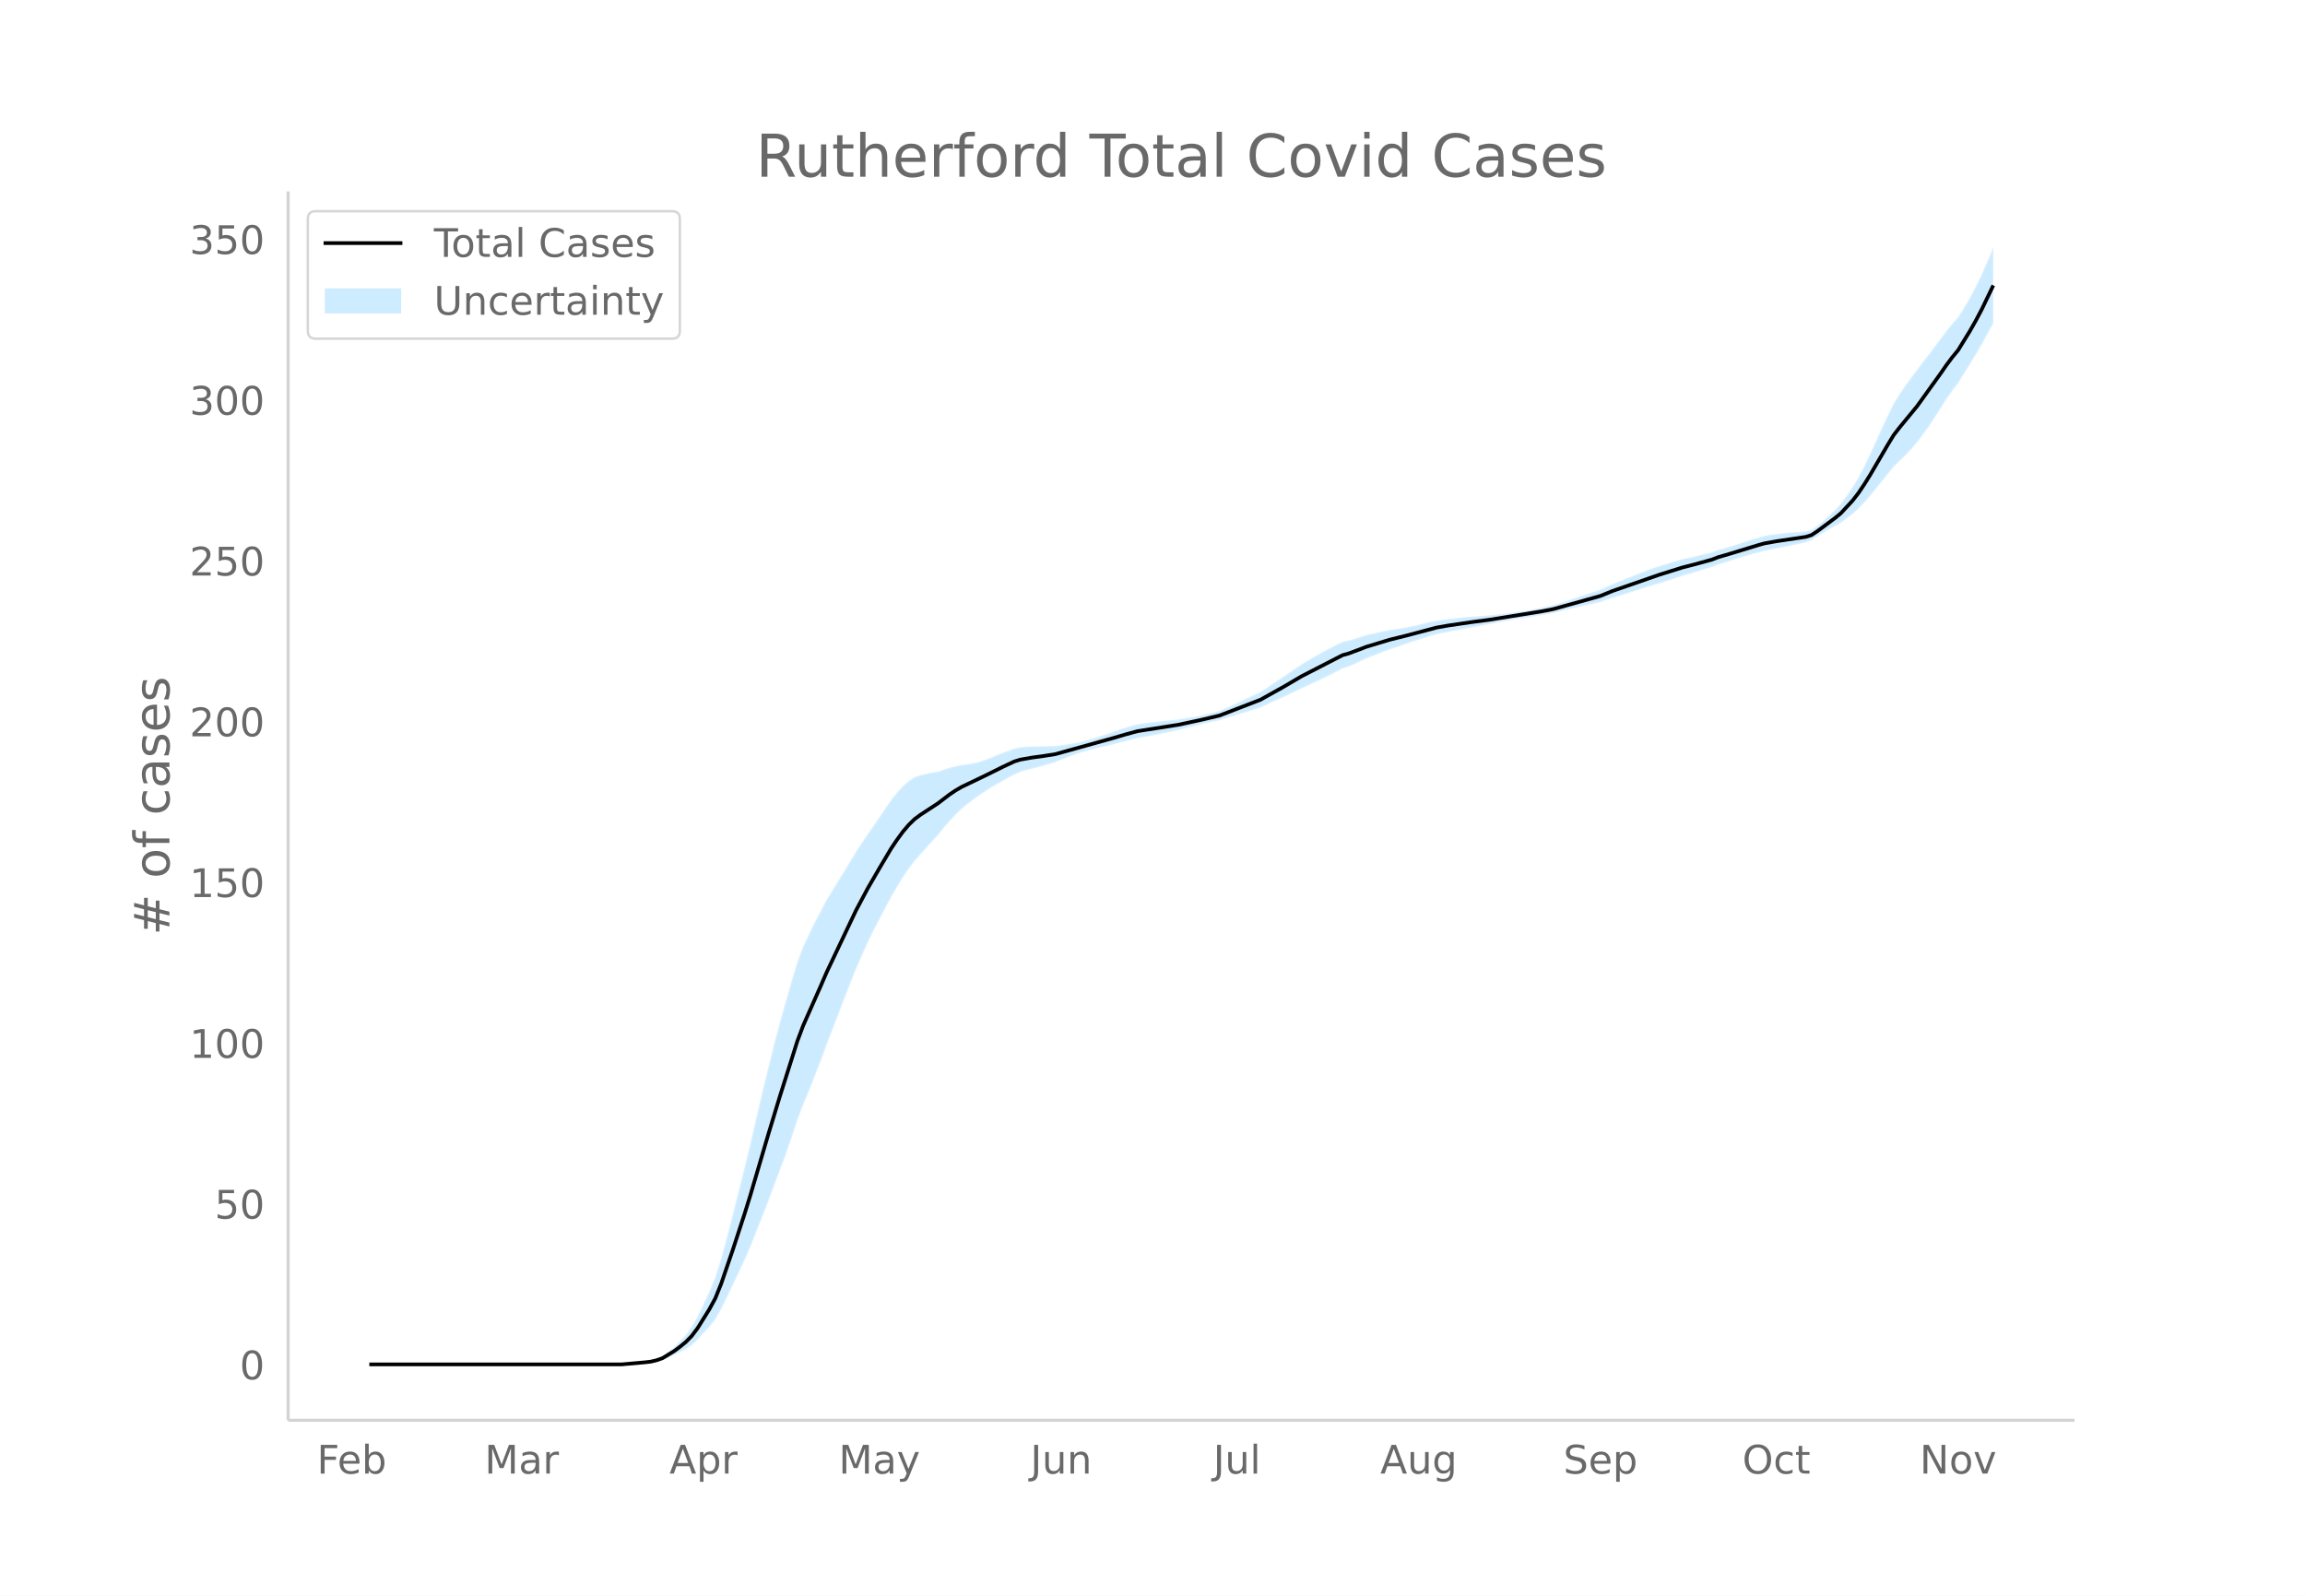
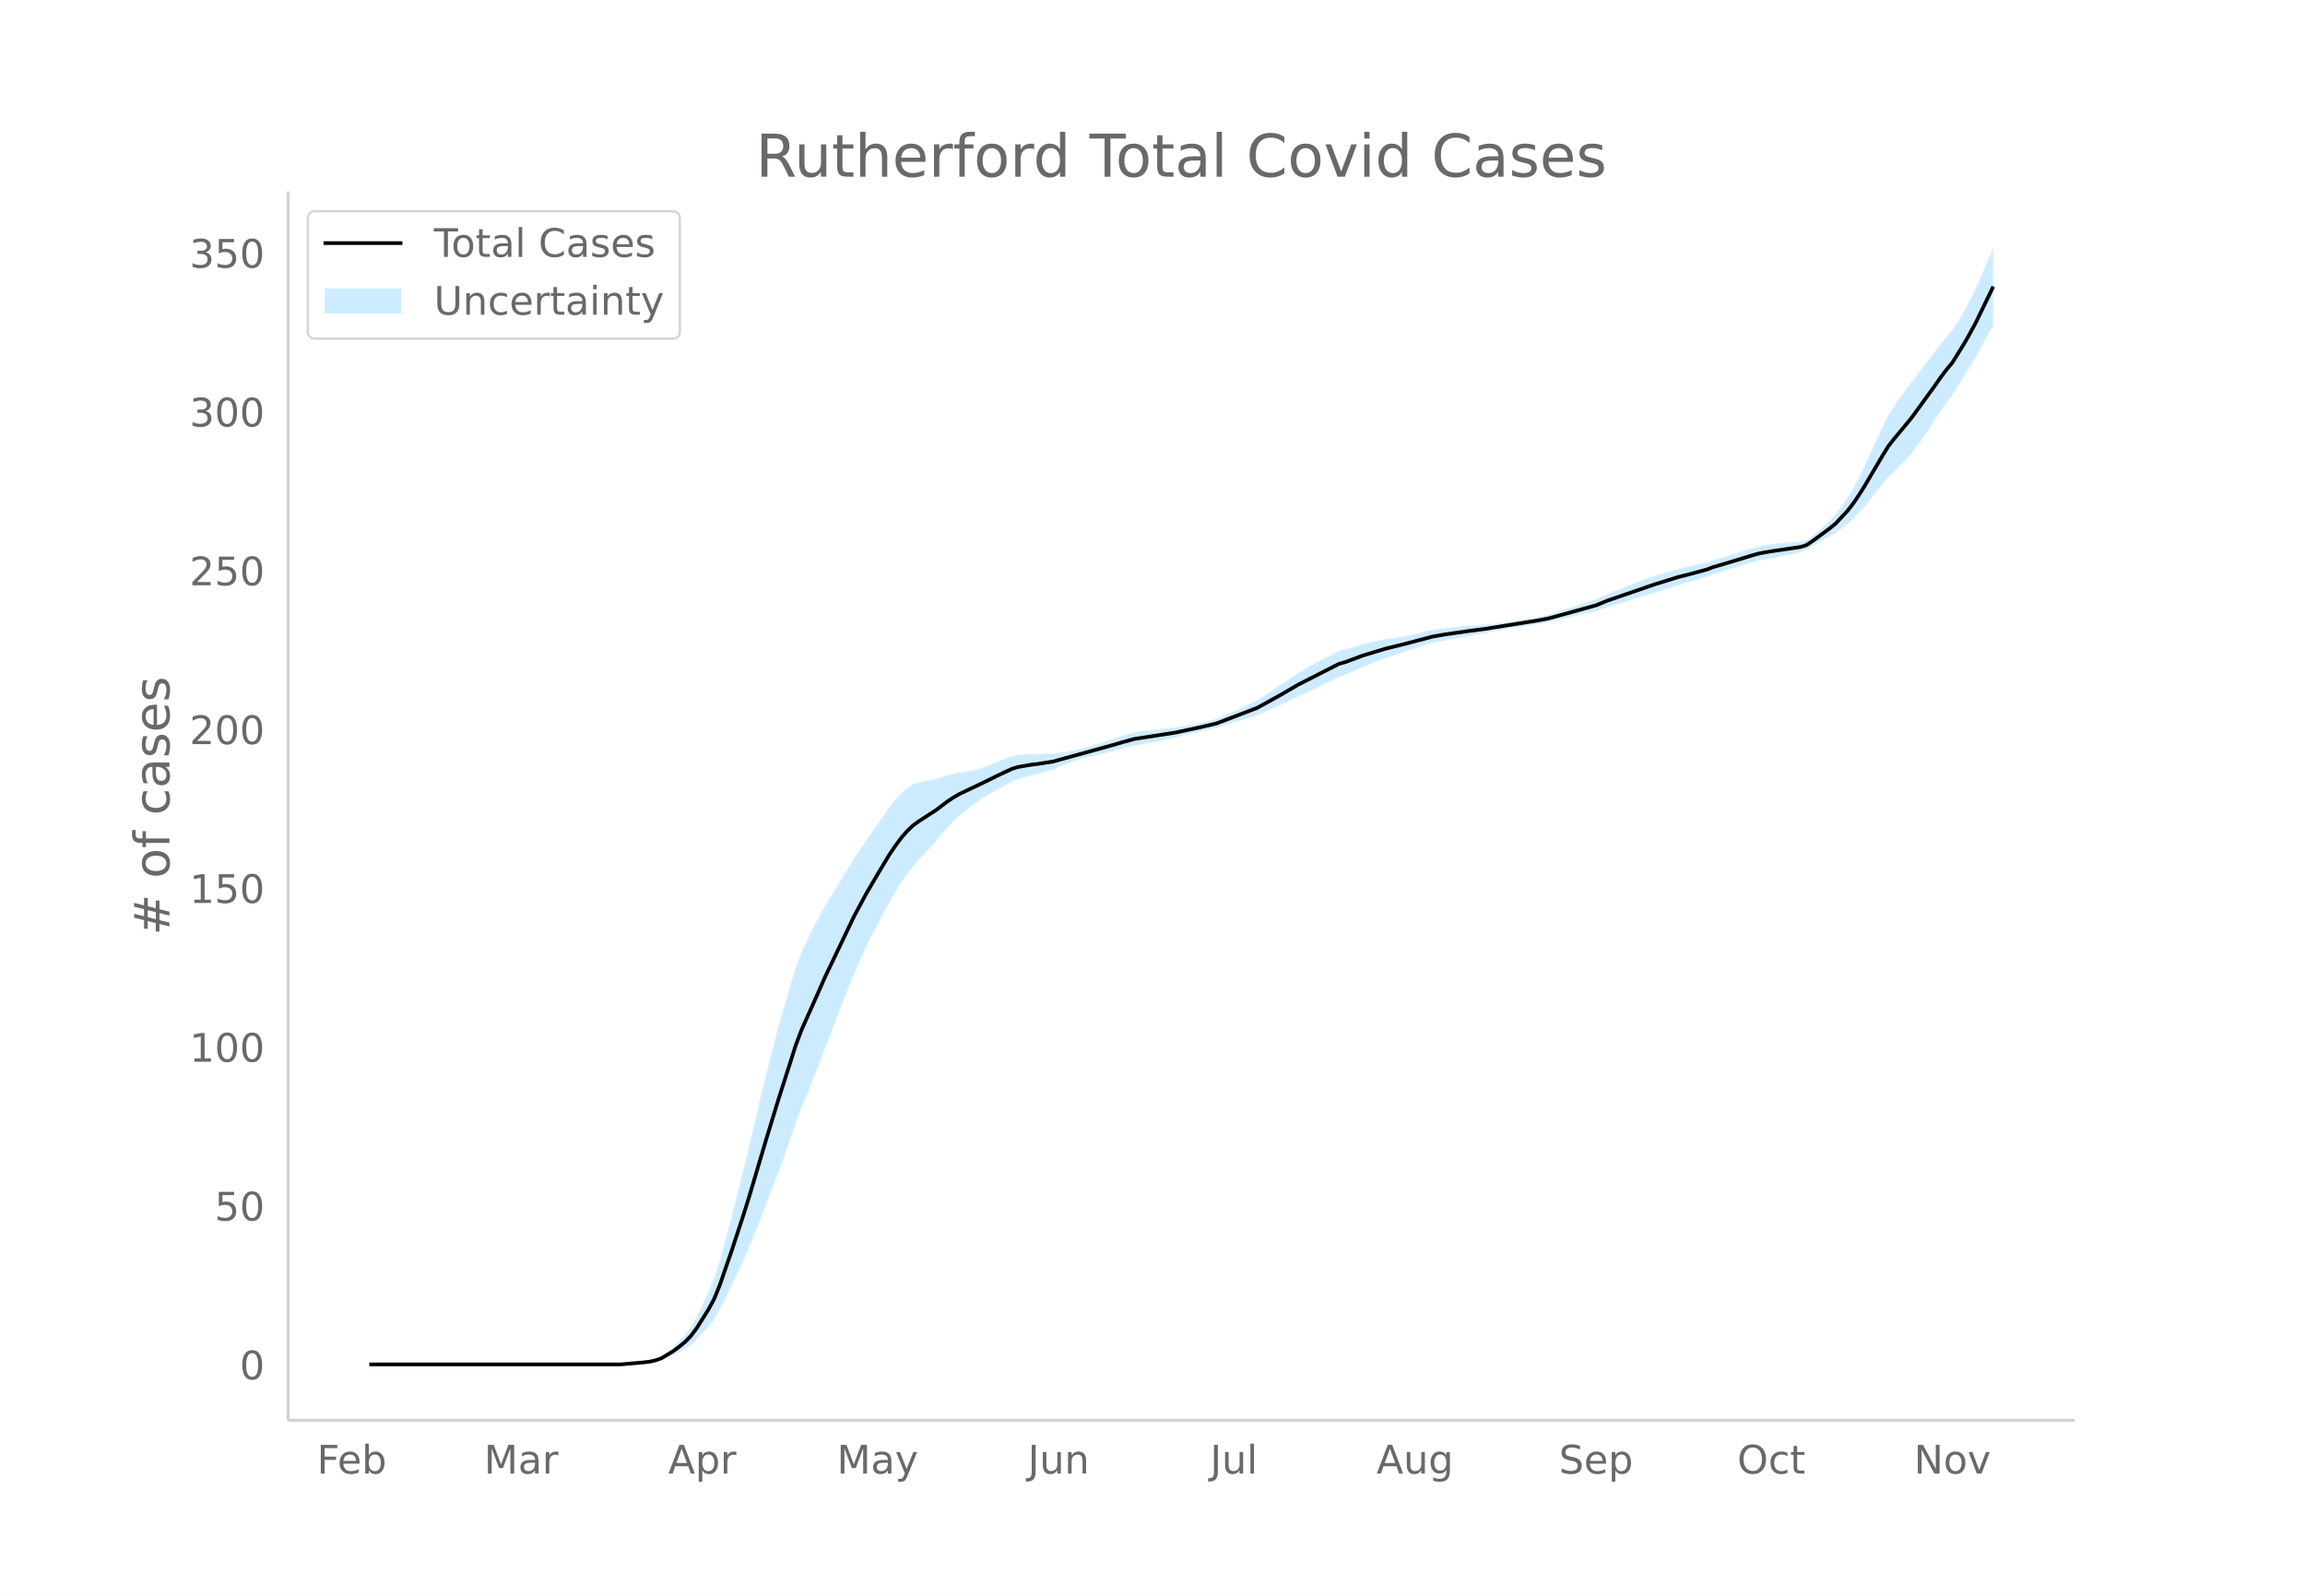
<svg xmlns="http://www.w3.org/2000/svg" xmlns:xlink="http://www.w3.org/1999/xlink" height="864" viewBox="0 0 936 648" width="1248">
  <defs>
    <style>*{stroke-linecap:butt;stroke-linejoin:round}</style>
  </defs>
  <g id="figure_1">
    <path d="M0 648h936V0H0z" fill="#fff" id="patch_1" />
    <g id="axes_1">
      <path d="M117 576.72h725.4V77.76H117z" fill="none" id="patch_2" />
      <g id="PolyCollection_1">
        <defs>
-           <path d="M152.353-93.96H252.342l2.382-.137 2.38-.128 2.381-.12 2.38-.189 2.381-.176 2.381-.4 2.38-.592 2.382-.998 2.38-.993 2.381-1.172 2.38-1.275 2.381-1.626 2.381-2.193 2.38-2.647 2.381-2.539 2.381-2.974 2.38-4.196 2.382-4.845 2.38-4.955 2.381-5.057 2.38-5.07 2.381-5.447 2.381-6.025 2.38-6.043 2.381-6.071 2.381-6.402 2.38-6.312 2.382-6.34 2.38-6.946 2.381-7.19 2.38-6.32 2.381-5.638 2.381-6.081 2.38-6.123 2.382-6.49 2.38-6.178 2.38-6.209 2.382-6.196 2.38-6.154 2.381-5.957 2.38-5.516 2.381-5.265 2.381-4.931 2.38-4.567 2.382-4.5 2.38-4.54 2.38-4.113 2.382-3.897 2.38-3.483 2.381-3.138 2.38-2.713 2.381-2.626 2.381-2.668 2.38-2.58 2.382-2.924 2.38-2.787 2.381-2.554 2.38-2.32 2.381-1.96 2.381-1.817 2.38-1.684 2.381-1.626 2.381-1.505 2.38-1.425 2.382-1.323 2.38-1.33 2.381-1.327 2.38-1.002 2.381-.726 2.381-.635 2.38-.554 2.381-.656 2.381-.69 2.38-.716 2.382-.99 2.38-.954 2.381-.9 2.38-.827 2.381-.75 2.381-.66 2.38-.572 2.382-.535 2.38-.533 2.38-.627 2.382-.644 2.38-.576 2.381-.607 2.38-.643 2.381-.399 2.381-.428 2.38-.453 2.382-.474 2.38-.49 2.38-.503 2.382-.51 2.38-.683 2.381-.58 2.38-.551 2.381-.596 2.381-.558 2.38-.519 2.382-.481 2.38-.805 2.381-.686 2.38-.75 2.381-.736 2.381-.731 2.38-.737 2.381-.752 2.381-1.078 2.38-1.137 2.382-1.043 2.38-1.045 2.381-1.141 2.38-1.16 2.381-1.19 2.381-1.029 2.38-1.148 2.382-1.089 2.38-1.126 2.38-1.168 2.382-1.215 2.38-1.269 2.381-.78 2.38-.993 2.381-1.106 2.381-1.12 2.38-.949 2.382-.95 2.38-.943 2.38-.866 2.382-.775 2.38-.78 2.381-.854 2.38-.825 2.381-.781 2.381-.728 2.38-.828 2.382-.561 2.38-.554 2.381-.455 2.38-.466 2.381-.47 2.381-.467 2.38-.388 2.381-.41 2.381-.514 2.38-.423 2.382-.502 2.38-.48 2.381-.45 2.38-.4 2.381-.383 2.381-.285 2.38-.371 2.381-.447 2.381-.43 2.38-.414 2.382-.416 2.38-.58 2.381-.555 2.38-.628 2.381-.525 2.381-.523 2.38-.524 2.382-.531 2.38-.542 2.38-.892 2.382-.793 2.38-.704 2.381-.715 2.38-.732 2.381-.755 2.381-.843 2.38-.76 2.382-.681 2.38-.705 2.38-.73 2.382-.759 2.38-.787 2.381-.82 2.38-.637 2.381-.727 2.381-.733 2.38-.735 2.382-.735 2.38-.976 2.381-.68 2.38-.751 2.381-.744 2.381-.735 2.38-.726 2.381-.717 2.381-.628 2.38-.629 2.382-.487 2.38-.436 2.381-.471 2.38-.505 2.381-.534 2.381-.435 2.38-.544 2.381-.874 2.381-1.55 2.38-1.534 2.382-1.371 2.38-1.26 2.381-1.358 2.38-1.779 2.381-1.79 2.381-2.157 2.38-2.513 2.382-2.708 2.38-2.93 2.38-2.95 2.382-2.947 2.38-2.971 2.381-2.312 2.38-2.313 2.381-2.505 2.381-2.711 2.38-3.246 2.382-3.197 2.38-3.669 2.381-3.723 2.38-3.719 2.381-3.423 2.381-3.107 2.38-3.868 2.381-3.786 2.381-3.871 2.38-4.044 2.382-4.394 2.38-4.32v-30.907h0l-2.38 5.566-2.381 5.492-2.38 4.91-2.382 4.522-2.38 4.048-2.38 3.78-2.382 2.675-2.38 2.918-2.381 3.183-2.38 3.178-2.381 3.233-2.381 2.958-2.38 3.283-2.382 3.07-2.38 3.278-2.381 3.47-2.38 3.843-2.381 4.863-2.381 5.074-2.38 5.256-2.381 5.277-2.381 4.94-2.38 4.575-2.382 3.998-2.38 3.433-2.381 3.257-2.38 2.56-2.381 2.283-2.381 2.173-2.38 2.01-2.381 1.621-2.381.618-2.38.202-2.382.125-2.38.211-2.381.242-2.38.275-2.381.31-2.381.445-2.38.677-2.382.678-2.38.775-2.38.766-2.382.758-2.38.748-2.381.74-2.38.627-2.381.889-2.381.571-2.38.57-2.382.573-2.38.579-2.381.482-2.38.672-2.381.705-2.381.734-2.38.762-2.381.787-2.381.812-2.38.918-2.382 1.022-2.38.923-2.381.947-2.38.964-2.381.974-2.381 1.073-2.38 1.16-2.381.764-2.381.775-2.38.78-2.382.784-2.38.78-2.381.864-2.38.751-2.381.725-2.381.518-2.38.517-2.382.503-2.38.487-2.38.374-2.382.275-2.38.362-2.381.347-2.38.296-2.381.266-2.381.245-2.38.136-2.382.233-2.38.149-2.38.171-2.382.279-2.38.276-2.381.28-2.38.292-2.381.379-2.381.37-2.38.665-2.382.578-2.38.524-2.381.481-2.38.451-2.381.34-2.381.344-2.38.44-2.381.55-2.381.541-2.38.544-2.382.745-2.38.759-2.381.686-2.38.525-2.381 1.156-2.381 1.21-2.38 1.257-2.381 1.298-2.381 1.336-2.38 1.463-2.382 1.397-2.38 1.607-2.381 1.639-2.38 1.656-2.381 1.566-2.381 1.569-2.38 1.66-2.382 1.534-2.38 1.113-2.38 1.129-2.382 1.134-2.38 1.13-2.381 1.114-2.38.993-2.381 1.06-2.381.638-2.38.6-2.382.562-2.38.523-2.38.382-2.382.352-2.38.437-2.381.235-2.38.243-2.381.257-2.381.272-2.38.293-2.382.317-2.38.348-2.381.663-2.38.699-2.381.729-2.381.848-2.38.865-2.381.773-2.381.77-2.38.735-2.382.645-2.38.556-2.381.48-2.38.404-2.381.351-2.381.317-2.38.03-2.382.055-2.38.09-2.38.006-2.382.111-2.38.206-2.381.492-2.38.91-2.381.909-2.381.915-2.38 1-2.382.92-2.38.798-2.38.555-2.382.422-2.38.277-2.381.479-2.38.616-2.381.757-2.381.807-2.38.404-2.382.503-2.38.545-2.381.83-2.38 1.526-2.381 2.113-2.381 2.63-2.38 2.975-2.381 3.482-2.381 3.52-2.38 3.454-2.382 3.462-2.38 3.502-2.381 3.624-2.38 3.928-2.381 3.919-2.381 3.876-2.38 3.863-2.381 3.894-2.381 4.515-2.38 4.51-2.382 4.924-2.38 4.994-2.381 6.362-2.38 7.92-2.381 8.349-2.381 8.395-2.38 8.983-2.382 9.64-2.38 9.783-2.38 10.184-2.382 10.39-2.38 9.847-2.381 9.48-2.38 9.491-2.381 9.221-2.381 8.771-2.38 7.555-2.382 5.793-2.38 5.109-2.38 5-2.382 4.148-2.38 3.224-2.381 2.642-2.38 2.373-2.381 1.991-2.381 1.8-2.38 1.086-2.382.72-2.38.383-2.381.37-2.38.254-2.381.245-2.381.236h-99.99z" id="m81635cca9d" stroke="#fff" stroke-opacity=".2" />
+           <path d="M152.345-93.96H251.975l2.372-.135 2.372-.127 2.372-.118 2.372-.187 2.372-.174 2.373-.394 2.372-.586 2.372-.986 2.372-.98 2.372-1.158 2.372-1.26 2.372-1.605 2.372-2.167 2.373-2.615 2.372-2.507 2.372-2.938 2.372-4.145 2.372-4.786 2.372-4.895 2.372-4.996 2.373-5.007 2.372-5.38 2.372-5.952 2.372-5.97 2.372-5.997 2.372-6.323 2.372-6.236 2.373-6.263 2.372-6.86 2.372-7.103 2.372-6.243 2.372-5.57 2.372-6.006 2.372-6.048 2.373-6.411 2.372-6.103 2.372-6.133 2.372-6.12 2.372-6.08 2.372-5.884 2.372-5.449 2.373-5.2 2.372-4.872 2.372-4.511 2.372-4.445 2.372-4.484 2.372-4.063 2.372-3.85 2.372-3.44 2.373-3.1 2.372-2.68 2.372-2.594 2.372-2.636 2.372-2.549 2.372-2.887 2.372-2.753 2.373-2.524 2.372-2.29 2.372-1.938 2.372-1.794 2.372-1.663 2.372-1.606 2.372-1.488 2.373-1.407 2.372-1.307 2.372-1.313 2.372-1.312 2.372-.989 2.372-.717 2.372-.627 2.373-.548 2.372-.647 2.372-.682 2.372-.708 2.372-.977 2.372-.943 2.372-.89 2.373-.816 2.372-.74 2.372-.653 2.372-.565 2.372-.528 2.372-.527 2.372-.619 2.372-.636 2.373-.57 2.372-.599 2.372-.635 2.372-.394 2.372-.423 2.372-.448 2.372-.468 2.373-.484 2.372-.496 2.372-.505 2.372-.674 2.372-.573 2.372-.544 2.372-.589 2.373-.55 2.372-.513 2.372-.476 2.372-.795 2.372-.677 2.372-.742 2.372-.727 2.373-.722 2.372-.728 2.372-.742 2.372-1.065 2.372-1.124 2.372-1.03 2.372-1.032 2.372-1.127 2.373-1.145 2.372-1.177 2.372-1.015 2.372-1.135 2.372-1.075 2.372-1.113 2.372-1.154 2.373-1.2 2.372-1.253 2.372-.77 2.372-.982 2.372-1.092 2.372-1.107 2.372-.937 2.373-.94 2.372-.93 2.372-.855 2.372-.766 2.372-.77 2.372-.844 2.372-.814 2.373-.773 2.372-.718 2.372-.818 2.372-.555 2.372-.547 2.372-.45 2.372-.46 2.373-.463 2.372-.462 2.372-.383 2.372-.406 2.372-.507 2.372-.418 2.372-.496 2.372-.474 2.373-.445 2.372-.394 2.372-.379 2.372-.281 2.372-.367 2.372-.441 2.372-.424 2.373-.41 2.372-.41 2.372-.574 2.372-.548 2.372-.62 2.372-.52 2.372-.516 2.373-.518 2.372-.524 2.372-.535 2.372-.881 2.372-.783 2.372-.696 2.372-.706 2.373-.723 2.372-.747 2.372-.832 2.372-.752 2.372-.672 2.372-.696 2.372-.722 2.373-.748 2.372-.778 2.372-.81 2.372-.63 2.372-.718 2.372-.724 2.372-.726 2.372-.725 2.373-.965 2.372-.67 2.372-.744 2.372-.734 2.372-.726 2.372-.717 2.372-.709 2.373-.62 2.372-.62 2.372-.483 2.372-.43 2.372-.466 2.372-.498 2.372-.528 2.373-.43 2.372-.537 2.372-.863 2.372-1.531 2.372-1.516 2.372-1.354 2.372-1.245 2.373-1.34 2.372-1.758 2.372-1.768 2.372-2.131 2.372-2.482 2.372-2.675 2.372-2.894 2.373-2.915 2.372-2.911 2.372-2.935 2.372-2.283 2.372-2.285 2.372-2.475 2.372-2.678 2.372-3.206 2.373-3.158 2.372-3.624 2.372-3.678 2.372-3.673 2.372-3.381 2.372-3.07 2.372-3.82 2.373-3.74 2.372-3.824 2.372-3.995 2.372-4.34 2.372-4.267 2.372-4.234v-31.828h0l-2.372 5.531-2.372 5.498-2.372 5.425-2.372 4.85-2.372 4.467-2.373 3.999-2.372 3.733-2.372 2.643-2.372 2.883-2.372 3.144-2.372 3.14-2.372 3.192-2.373 2.923-2.372 3.242-2.372 3.034-2.372 3.237-2.372 3.427-2.372 3.797-2.372 4.804-2.372 5.012-2.373 5.192-2.372 5.213-2.372 4.88-2.372 4.519-2.372 3.949-2.372 3.39-2.372 3.218-2.373 2.528-2.372 2.256-2.372 2.147-2.372 1.985-2.372 1.601-2.372.61-2.372.2-2.373.124-2.372.209-2.372.238-2.372.272-2.372.306-2.372.44-2.372.669-2.373.67-2.372.765-2.372.756-2.372.749-2.372.74-2.372.73-2.372.619-2.373.878-2.372.565-2.372.563-2.372.566-2.372.571-2.372.477-2.372.663-2.372.697-2.373.725-2.372.753-2.372.777-2.372.802-2.372.907-2.372 1.01-2.372.912-2.373.935-2.372.952-2.372.962-2.372 1.06-2.372 1.145-2.372.755-2.372.766-2.373.771-2.372.774-2.372.77-2.372.854-2.372.742-2.372.716-2.372.511-2.373.511-2.372.497-2.372.48-2.372.371-2.372.271-2.372.358-2.372.343-2.373.292-2.372.263-2.372.241-2.372.135-2.372.23-2.372.147-2.372.17-2.372.275-2.373.273-2.372.277-2.372.288-2.372.374-2.372.366-2.372.656-2.372.571-2.373.518-2.372.475-2.372.446-2.372.335-2.372.34-2.372.434-2.372.544-2.373.535-2.372.537-2.372.736-2.372.75-2.372.677-2.372.519-2.372 1.142-2.373 1.195-2.372 1.241-2.372 1.283-2.372 1.32-2.372 1.445-2.372 1.38-2.372 1.587-2.373 1.619-2.372 1.636-2.372 1.547-2.372 1.55-2.372 1.64-2.372 1.515-2.372 1.1-2.372 1.114-2.373 1.12-2.372 1.116-2.372 1.1-2.372.982-2.372 1.048-2.372.63-2.372.592-2.373.555-2.372.517-2.372.377-2.372.348-2.372.432-2.372.232-2.372.24-2.373.253-2.372.27-2.372.288-2.372.314-2.372.343-2.372.655-2.372.69-2.373.72-2.372.839-2.372.855-2.372.763-2.372.761-2.372.725-2.372.637-2.372.55-2.373.473-2.372.4-2.372.347-2.372.313-2.372.029-2.372.055-2.372.09-2.373.005-2.372.11-2.372.203-2.372.485-2.372.9-2.372.897-2.372.905-2.373.987-2.372.908-2.372.79-2.372.547-2.372.417-2.372.274-2.372.473-2.373.608-2.372.748-2.372.798-2.372.399-2.372.497-2.372.538-2.372.82-2.373 1.507-2.372 2.087-2.372 2.599-2.372 2.938-2.372 3.44-2.372 3.477-2.372 3.411-2.372 3.42-2.373 3.46-2.372 3.579-2.372 3.88-2.372 3.871-2.372 3.83-2.372 3.816-2.372 3.846-2.373 4.46-2.372 4.455-2.372 4.863-2.372 4.934-2.372 6.285-2.372 7.822-2.372 8.247-2.373 8.294-2.372 8.873-2.372 9.522-2.372 9.664-2.372 10.06-2.372 10.262-2.372 9.728-2.373 9.364-2.372 9.376-2.372 9.109-2.372 8.664-2.372 7.462-2.372 5.722-2.372 5.047-2.373 4.94-2.372 4.097-2.372 3.185-2.372 2.61-2.372 2.343-2.372 1.967-2.372 1.778-2.372 1.073-2.373.711-2.372.378-2.372.366-2.372.25-2.372.243-2.372.233H152.345z" id="m7ab82e57c6" stroke="#fff" stroke-opacity=".2" />
        </defs>
-         <g clip-path="url(#pa01b007a3a)">
-           <use xlink:href="#m81635cca9d" y="648" fill="#089fff" fill-opacity=".2" stroke="#fff" stroke-opacity=".2" />
-         </g>
-       </g>
-       <path clip-path="url(#pa01b007a3a)" d="M149.973 554.04h102.37l9.523-.84 2.38-.28 2.381-.559 2.38-.84 4.762-2.89 2.381-1.772 2.38-1.959 2.381-2.425 2.381-3.17 4.761-7.648 2.381-4.383 2.38-5.876 4.762-13.896 4.762-14.549 2.38-7.647 7.142-24.248 4.762-15.669 4.761-15.015 2.381-7.554 2.38-6.342 7.143-16.134 2.38-5.503 11.904-25.087 4.761-8.953 4.762-8.208 4.761-8.02 2.38-3.544 2.382-3.264 2.38-2.798 2.381-2.332 2.38-1.772 7.143-4.663 4.761-3.637 2.381-1.585 2.38-1.4 9.523-4.57 7.143-3.543 4.761-2.238 2.38-.747 4.762-.839 4.761-.653 4.762-.746 23.807-6.621 4.761-1.4 4.762-1.305 16.665-2.611 4.761-1.026 4.761-1.026 7.143-1.679 16.664-6.435 9.523-5.316 7.142-4.197 16.665-8.58 2.381-.653 4.761-1.772 2.381-.932 9.523-2.891 7.142-1.772 11.904-3.171 4.761-.84 9.523-1.399 7.142-.932 21.426-3.451 4.762-.933 19.045-5.316 4.762-1.958 19.045-6.622 9.523-2.984 4.761-1.213 7.143-1.958 2.38-.933 4.762-1.399 11.903-3.637 2.38-.653 4.762-.839 11.904-1.772 2.38-.746 2.381-1.586 7.142-5.315 2.381-1.959 4.761-5.13 2.381-3.077 2.38-3.544 2.382-3.824 7.142-12.217 2.38-3.917 2.381-3.078 7.142-8.673 9.523-13.243 2.38-3.451 2.381-3.171 2.381-2.891 4.761-7.741 2.381-4.197 2.38-4.476 4.762-9.886h0" fill="none" stroke="#000" stroke-linecap="round" stroke-width="1.5" id="line2d_1" />
+         <g clip-path="url(#p5139eb2245)">
+           <use xlink:href="#m7ab82e57c6" y="648" fill="#089fff" fill-opacity=".2" stroke="#fff" stroke-opacity=".2" />
+         </g>
+       </g>
+       <path clip-path="url(#p5139eb2245)" d="M149.973 554.04h102.002l9.488-.83 2.372-.276 2.373-.552 2.372-.83 4.744-2.855 2.372-1.75 2.372-1.935 2.372-2.396 2.372-3.132 4.745-7.554 2.372-4.33 2.372-5.804 4.744-13.726 4.745-14.372 2.372-7.554 7.116-23.953 4.744-15.477 4.745-14.832 2.372-7.462 2.372-6.264 7.116-15.938 2.373-5.435L346.86 372l4.745-8.844 4.744-8.107 4.744-7.923 2.372-3.5 2.372-3.225 2.372-2.764 2.373-2.303 2.372-1.75 7.116-4.606 4.744-3.593 2.373-1.566 2.372-1.382 9.488-4.514 7.117-3.501 4.744-2.211 2.372-.737 4.744-.83 4.745-.644 4.744-.737 23.721-6.541 4.745-1.382 4.744-1.29 16.605-2.58 4.744-1.013 4.744-1.013 7.117-1.658 16.605-6.357 9.488-5.251 7.117-4.146 16.605-8.475 2.372-.645 4.744-1.75 2.372-.922 9.489-2.855 7.116-1.75 11.861-3.133 4.744-.83 9.489-1.381 7.116-.921 21.35-3.409 4.744-.921 18.977-5.251 4.744-1.935 18.977-6.54 9.489-2.949 4.744-1.197 7.116-1.935 2.373-.921 4.744-1.382 11.86-3.593 2.373-.645 4.744-.83 11.86-1.75 2.373-.736 2.372-1.567 7.116-5.25 2.373-1.935 4.744-5.067 2.372-3.04 2.372-3.501 2.372-3.777 7.117-12.069 2.372-3.869 2.372-3.04 7.116-8.568 9.489-13.081 2.372-3.409 2.372-3.132 2.372-2.856 4.745-7.647 2.372-4.145 2.372-4.422 7.116-14.648h0" fill="none" stroke="#000" stroke-linecap="round" stroke-width="1.5" id="line2d_1" />
      <path d="M117 576.72V77.76" fill="none" stroke="#d3d3d3" stroke-linecap="square" stroke-width="1.25" id="patch_3" />
      <path d="M117 576.72h725.4" fill="none" stroke="#d3d3d3" stroke-linecap="square" stroke-width="1.25" id="patch_4" />
      <g id="matplotlib.axis_1">
        <g id="xtick_1">
-           <g transform="matrix(.16 0 0 -.16 128.668 598.378)" fill="#696969" id="text_1">
+           <g transform="matrix(.16 0 0 -.16 128.694 598.378)" fill="#696969" id="text_1">
            <defs>
              <path d="M9.813 72.906h41.89v-8.312H19.672V43.109h28.906v-8.297H19.672V0h-9.86z" id="DejaVuSans-70" />
              <path d="M56.203 29.594v-4.39H14.891q.593-9.282 5.593-14.142 5-4.859 13.938-4.859 5.172 0 10.031 1.266 4.86 1.265 9.656 3.812v-8.5Q49.266.734 44.187-.344 39.11-1.422 33.892-1.422q-13.094 0-20.735 7.61-7.64 7.625-7.64 20.625 0 13.421 7.25 21.296Q20.016 56 32.328 56q11.031 0 17.453-7.11 6.422-7.093 6.422-19.296zm-8.984 2.64q-.094 7.36-4.125 11.75-4.032 4.407-10.672 4.407-7.516 0-12.031-4.25-4.516-4.25-5.203-11.97z" id="DejaVuSans-101" />
              <path d="M48.688 27.297q0 9.906-4.079 15.547-4.078 5.64-11.203 5.64-7.14 0-11.218-5.64-4.079-5.64-4.079-15.547 0-9.906 4.078-15.547 4.079-5.64 11.22-5.64 7.124 0 11.202 5.64t4.078 15.547zM18.108 46.39q2.844 4.875 7.157 7.234Q29.594 56 35.594 56q9.968 0 16.187-7.906 6.235-7.907 6.235-20.797T51.78 6.484q-6.218-7.906-16.187-7.906-6 0-10.328 2.375-4.313 2.375-7.157 7.25V0H9.08v75.984h9.03z" id="DejaVuSans-98" />
            </defs>
            <use xlink:href="#DejaVuSans-70" />
            <use x="52.02" xlink:href="#DejaVuSans-101" />
            <use x="113.543" xlink:href="#DejaVuSans-98" />
          </g>
        </g>
        <g id="xtick_2">
-           <g transform="matrix(.16 0 0 -.16 196.777 598.378)" fill="#696969" id="text_2">
+           <g transform="matrix(.16 0 0 -.16 196.555 598.378)" fill="#696969" id="text_2">
            <defs>
              <path d="M9.813 72.906h14.703l18.593-49.61 18.703 49.61h14.704V0H66.89v64.016l-18.797-50h-9.907l-18.796 50V0H9.813z" id="DejaVuSans-77" />
              <path d="M34.281 27.484q-10.89 0-15.093-2.484-4.204-2.484-4.204-8.5 0-4.781 3.157-7.594 3.156-2.797 8.562-2.797 7.485 0 12 5.297 4.516 5.297 4.516 14.078v2zm17.922 3.72V0H43.22v8.297Q40.14 3.328 35.547.953q-4.594-2.375-11.234-2.375-8.391 0-13.36 4.719Q6 8.016 6 15.922q0 9.219 6.172 13.906 6.187 4.688 18.437 4.688h12.61v.89q0 6.203-4.078 9.594-4.078 3.39-11.453 3.39-4.688 0-9.141-1.124-4.438-1.125-8.531-3.375v8.312q4.921 1.906 9.562 2.844 4.64.953 9.031.953 11.875 0 17.735-6.156 5.86-6.14 5.86-18.64z" id="DejaVuSans-97" />
              <path d="M41.11 46.297q-1.516.875-3.297 1.281Q36.03 48 33.89 48q-7.625 0-11.703-4.953-4.079-4.953-4.079-14.234V0H9.08v54.688h9.03v-8.5q2.844 4.984 7.375 7.39Q30.031 56 36.531 56q.922 0 2.047-.125 1.125-.11 2.484-.36z" id="DejaVuSans-114" />
            </defs>
            <use xlink:href="#DejaVuSans-77" />
            <use x="86.279" xlink:href="#DejaVuSans-97" />
            <use x="147.559" xlink:href="#DejaVuSans-114" />
          </g>
        </g>
        <g id="xtick_3">
-           <g transform="matrix(.16 0 0 -.16 271.833 598.378)" fill="#696969" id="text_3">
+           <g transform="matrix(.16 0 0 -.16 271.345 598.378)" fill="#696969" id="text_3">
            <defs>
              <path d="M34.188 63.188L20.797 26.906h26.812zm-5.579 9.718h11.188L67.578 0h-10.25l-6.64 18.703h-32.86L11.188 0H.78z" id="DejaVuSans-65" />
              <path d="M18.11 8.203v-29H9.077v75.484h9.031v-8.296q2.844 4.875 7.157 7.234Q29.594 56 35.594 56q9.968 0 16.187-7.906 6.235-7.907 6.235-20.797T51.78 6.484q-6.218-7.906-16.187-7.906-6 0-10.328 2.375-4.313 2.375-7.157 7.25zm30.578 19.094q0 9.906-4.079 15.547-4.078 5.64-11.203 5.64-7.14 0-11.218-5.64-4.079-5.64-4.079-15.547 0-9.906 4.078-15.547 4.079-5.64 11.22-5.64 7.124 0 11.202 5.64t4.078 15.547z" id="DejaVuSans-112" />
            </defs>
            <use xlink:href="#DejaVuSans-65" />
            <use x="68.408" xlink:href="#DejaVuSans-112" />
            <use x="131.885" xlink:href="#DejaVuSans-114" />
          </g>
        </g>
        <g id="xtick_4">
-           <g transform="matrix(.16 0 0 -.16 340.554 598.378)" fill="#696969" id="text_4">
+           <g transform="matrix(.16 0 0 -.16 339.809 598.378)" fill="#696969" id="text_4">
            <defs>
              <path d="M32.172-5.078q-3.797-9.766-7.422-12.735-3.61-2.984-9.656-2.984H7.906v7.516h5.282q3.703 0 5.75 1.765Q21-9.766 23.483-3.219l1.61 4.094-22.11 53.813H12.5l17.094-42.766 17.093 42.766h9.516z" id="DejaVuSans-121" />
            </defs>
            <use xlink:href="#DejaVuSans-77" />
            <use x="86.279" xlink:href="#DejaVuSans-97" />
            <use x="147.559" xlink:href="#DejaVuSans-121" />
          </g>
        </g>
        <g id="xtick_5">
-           <g transform="matrix(.16 0 0 -.16 418.396 598.378)" fill="#696969" id="text_5">
+           <g transform="matrix(.16 0 0 -.16 417.385 598.378)" fill="#696969" id="text_5">
            <defs>
              <path d="M9.813 72.906h9.859V5.078q0-13.187-5-19.14-5-5.954-16.094-5.954h-3.75v8.297h3.078q6.531 0 9.219 3.672Q9.813-4.39 9.813 5.078z" id="DejaVuSans-74" />
              <path d="M8.5 21.578v33.11h8.984V21.922q0-7.766 3.016-11.656 3.031-3.875 9.094-3.875 7.265 0 11.484 4.64 4.234 4.64 4.234 12.656v31h8.985V0h-8.984v8.406Q42.047 3.422 37.718 1q-4.313-2.422-10.032-2.422-9.421 0-14.312 5.86Q8.5 10.296 8.5 21.578zM31.11 56z" id="DejaVuSans-117" />
              <path d="M54.89 33.016V0h-8.984v32.719q0 7.765-3.031 11.61-3.031 3.858-9.078 3.858-7.281 0-11.484-4.64-4.204-4.625-4.204-12.64V0H9.08v54.688h9.03v-8.5q3.235 4.937 7.594 7.374Q30.078 56 35.797 56q9.422 0 14.25-5.828 4.844-5.828 4.844-17.156z" id="DejaVuSans-110" />
            </defs>
            <use xlink:href="#DejaVuSans-74" />
            <use x="29.492" xlink:href="#DejaVuSans-117" />
            <use x="92.871" xlink:href="#DejaVuSans-110" />
          </g>
        </g>
        <g id="xtick_6">
-           <g transform="matrix(.16 0 0 -.16 492.664 598.378)" fill="#696969" id="text_6">
+           <g transform="matrix(.16 0 0 -.16 491.397 598.378)" fill="#696969" id="text_6">
            <defs>
              <path d="M9.422 75.984h8.984V0H9.422z" id="DejaVuSans-108" />
            </defs>
            <use xlink:href="#DejaVuSans-74" />
            <use x="29.492" xlink:href="#DejaVuSans-117" />
            <use x="92.871" xlink:href="#DejaVuSans-108" />
          </g>
        </g>
        <g id="xtick_7">
-           <g transform="matrix(.16 0 0 -.16 560.497 598.378)" fill="#696969" id="text_7">
+           <g transform="matrix(.16 0 0 -.16 558.964 598.378)" fill="#696969" id="text_7">
            <defs>
              <path d="M45.406 27.984q0 9.766-4.031 15.125-4.016 5.375-11.297 5.375-7.219 0-11.25-5.375-4.031-5.359-4.031-15.125 0-9.718 4.031-15.093t11.25-5.375q7.281 0 11.297 5.375 4.031 5.375 4.031 15.093zm8.985-21.203q0-13.953-6.203-20.765Q42-20.797 29.203-20.797q-4.734 0-8.937.703-4.203.703-8.157 2.172v8.735q3.954-2.141 7.813-3.157 3.86-1.031 7.86-1.031 8.843 0 13.234 4.61 4.39 4.609 4.39 13.937v4.453q-2.781-4.844-7.125-7.234Q33.938 0 27.875 0 17.828 0 11.672 7.656q-6.156 7.672-6.156 20.328 0 12.688 6.156 20.344Q17.828 56 27.875 56q6.063 0 10.406-2.39 4.344-2.391 7.125-7.22v8.297h8.985z" id="DejaVuSans-103" />
            </defs>
            <use xlink:href="#DejaVuSans-65" />
            <use x="68.408" xlink:href="#DejaVuSans-117" />
            <use x="131.787" xlink:href="#DejaVuSans-103" />
          </g>
        </g>
        <g id="xtick_8">
-           <g transform="matrix(.16 0 0 -.16 634.84 598.378)" fill="#696969" id="text_8">
+           <g transform="matrix(.16 0 0 -.16 633.042 598.378)" fill="#696969" id="text_8">
            <defs>
              <path d="M53.516 70.516V60.89q-5.61 2.687-10.594 4-4.984 1.328-9.625 1.328-8.047 0-12.422-3.125t-4.375-8.89q0-4.845 2.906-7.313 2.907-2.453 11.016-3.97l5.953-1.218q11.031-2.11 16.281-7.406 5.25-5.297 5.25-14.172 0-10.61-7.11-16.078-7.093-5.469-20.812-5.469-5.172 0-11.015 1.172Q13.14.922 6.89 3.219v10.156q6-3.36 11.765-5.078 5.766-1.703 11.328-1.703 8.438 0 13.032 3.312 4.593 3.328 4.593 9.485 0 5.359-3.297 8.39-3.296 3.032-10.812 4.547L27.484 33.5q-11.03 2.188-15.968 6.875-4.922 4.688-4.922 13.047 0 9.672 6.812 15.234 6.813 5.563 18.766 5.563 5.14 0 10.453-.938 5.328-.922 10.89-2.765z" id="DejaVuSans-83" />
            </defs>
            <use xlink:href="#DejaVuSans-83" />
            <use x="63.477" xlink:href="#DejaVuSans-101" />
            <use x="125" xlink:href="#DejaVuSans-112" />
          </g>
        </g>
        <g id="xtick_9">
-           <g transform="matrix(.16 0 0 -.16 707.509 598.378)" fill="#696969" id="text_9">
+           <g transform="matrix(.16 0 0 -.16 705.454 598.378)" fill="#696969" id="text_9">
            <defs>
              <path d="M39.406 66.219q-10.75 0-17.078-8.016-6.312-8-6.312-21.828 0-13.766 6.312-21.781 6.328-8 17.078-8 10.735 0 17.016 8 6.281 8.015 6.281 21.781 0 13.828-6.281 21.828-6.281 8.016-17.016 8.016zm0 8q15.328 0 24.5-10.281 9.188-10.282 9.188-27.563 0-17.234-9.188-27.516-9.172-10.28-24.5-10.28-15.375 0-24.593 10.25-9.204 10.265-9.204 27.546t9.204 27.563q9.218 10.28 24.593 10.28z" id="DejaVuSans-79" />
              <path d="M48.781 52.594v-8.407q-3.812 2.11-7.64 3.157-3.828 1.047-7.735 1.047-8.75 0-13.593-5.547-4.829-5.532-4.829-15.547 0-10.016 4.829-15.563 4.843-5.53 13.593-5.53 3.907 0 7.735 1.046 3.828 1.047 7.64 3.156V2.094Q45.016.344 40.984-.531q-4.015-.89-8.562-.89-12.36 0-19.64 7.765-7.266 7.765-7.266 20.953 0 13.375 7.343 21.031Q20.22 56 33.016 56q4.14 0 8.093-.86 3.953-.843 7.672-2.546z" id="DejaVuSans-99" />
              <path d="M18.313 70.219V54.688h18.5v-6.985h-18.5V18.016q0-6.688 1.828-8.594 1.828-1.906 7.453-1.906h9.218V0h-9.218q-10.407 0-14.36 3.875-3.953 3.89-3.953 14.14v29.688H2.687v6.984h6.594V70.22z" id="DejaVuSans-116" />
            </defs>
            <use xlink:href="#DejaVuSans-79" />
            <use x="78.711" xlink:href="#DejaVuSans-99" />
            <use x="133.691" xlink:href="#DejaVuSans-116" />
          </g>
        </g>
        <g id="xtick_10">
-           <g transform="matrix(.16 0 0 -.16 779.528 598.378)" fill="#696969" id="text_10">
+           <g transform="matrix(.16 0 0 -.16 777.207 598.378)" fill="#696969" id="text_10">
            <defs>
              <path d="M9.813 72.906h13.28l32.329-60.984v60.984h9.562V0h-13.28L19.39 60.984V0H9.813z" id="DejaVuSans-78" />
              <path d="M30.61 48.39q-7.22 0-11.422-5.64-4.204-5.64-4.204-15.453 0-9.813 4.172-15.453 4.188-5.64 11.453-5.64 7.188 0 11.375 5.655 4.203 5.672 4.203 15.438 0 9.719-4.203 15.406-4.187 5.688-11.375 5.688zm0 7.61q11.718 0 18.406-7.625 6.703-7.61 6.703-21.078 0-13.422-6.703-21.078-6.688-7.64-18.407-7.64-11.765 0-18.437 7.64-6.656 7.656-6.656 21.078 0 13.469 6.656 21.078Q18.844 56 30.609 56z" id="DejaVuSans-111" />
              <path d="M2.984 54.688H12.5L29.594 8.797l17.093 45.89h9.516L35.687 0H23.485z" id="DejaVuSans-118" />
            </defs>
            <use xlink:href="#DejaVuSans-78" />
            <use x="74.805" xlink:href="#DejaVuSans-111" />
            <use x="135.986" xlink:href="#DejaVuSans-118" />
          </g>
        </g>
      </g>
      <g id="matplotlib.axis_2">
        <g id="ytick_1">
          <g transform="matrix(.16 0 0 -.16 97.32 560.119)" fill="#696969" id="text_11">
            <defs>
              <path d="M31.781 66.406q-7.61 0-11.453-7.5Q16.5 51.422 16.5 36.375q0-14.984 3.828-22.484 3.844-7.5 11.453-7.5 7.672 0 11.5 7.5 3.844 7.5 3.844 22.484 0 15.047-3.844 22.531-3.828 7.5-11.5 7.5zm0 7.813q12.266 0 18.735-9.703 6.468-9.688 6.468-28.141 0-18.406-6.468-28.11-6.47-9.687-18.735-9.687-12.25 0-18.718 9.688-6.47 9.703-6.47 28.109 0 18.453 6.47 28.14Q19.53 74.22 31.78 74.22z" id="DejaVuSans-48" />
            </defs>
            <use xlink:href="#DejaVuSans-48" />
          </g>
        </g>
        <g id="ytick_2">
-           <g transform="matrix(.16 0 0 -.16 87.14 494.835)" fill="#696969" id="text_12">
+           <g transform="matrix(.16 0 0 -.16 87.14 495.631)" fill="#696969" id="text_12">
            <defs>
              <path d="M10.797 72.906h38.719v-8.312H19.828v-17.86q2.14.735 4.281 1.094 2.157.36 4.313.36 12.203 0 19.328-6.688 7.14-6.688 7.14-18.11 0-11.765-7.328-18.296-7.328-6.516-20.656-6.516-4.593 0-9.36.781-4.75.782-9.827 2.344v9.922q4.39-2.39 9.078-3.563 4.687-1.171 9.906-1.171 8.453 0 13.375 4.437 4.938 4.438 4.938 12.063 0 7.609-4.938 12.047-4.922 4.453-13.375 4.453-3.953 0-7.89-.875-3.922-.875-8.016-2.735z" id="DejaVuSans-53" />
            </defs>
            <use xlink:href="#DejaVuSans-53" />
            <use x="63.623" xlink:href="#DejaVuSans-48" />
          </g>
        </g>
        <g id="ytick_3">
-           <g transform="matrix(.16 0 0 -.16 76.96 429.552)" fill="#696969" id="text_13">
+           <g transform="matrix(.16 0 0 -.16 76.96 431.144)" fill="#696969" id="text_13">
            <defs>
              <path d="M12.406 8.297h16.11v55.625l-17.532-3.516v8.985l17.438 3.515h9.86V8.296H54.39V0H12.406z" id="DejaVuSans-49" />
            </defs>
            <use xlink:href="#DejaVuSans-49" />
            <use x="63.623" xlink:href="#DejaVuSans-48" />
            <use x="127.246" xlink:href="#DejaVuSans-48" />
          </g>
        </g>
        <g id="ytick_4">
-           <g transform="matrix(.16 0 0 -.16 76.96 364.268)" fill="#696969" id="text_14">
+           <g transform="matrix(.16 0 0 -.16 76.96 366.656)" fill="#696969" id="text_14">
            <use xlink:href="#DejaVuSans-49" />
            <use x="63.623" xlink:href="#DejaVuSans-53" />
            <use x="127.246" xlink:href="#DejaVuSans-48" />
          </g>
        </g>
        <g id="ytick_5">
-           <g transform="matrix(.16 0 0 -.16 76.96 298.984)" fill="#696969" id="text_15">
+           <g transform="matrix(.16 0 0 -.16 76.96 302.169)" fill="#696969" id="text_15">
            <defs>
              <path d="M19.188 8.297h34.421V0H7.33v8.297q5.609 5.812 15.296 15.594 9.703 9.797 12.188 12.64 4.734 5.313 6.609 9 1.89 3.688 1.89 7.25 0 5.813-4.078 9.469-4.078 3.672-10.625 3.672-4.64 0-9.797-1.61-5.14-1.609-11-4.89v9.969Q13.767 71.78 18.938 73q5.188 1.219 9.485 1.219 11.328 0 18.062-5.672 6.735-5.656 6.735-15.125 0-4.5-1.688-8.531-1.672-4.016-6.125-9.485-1.218-1.422-7.765-8.187-6.532-6.766-18.453-18.922z" id="DejaVuSans-50" />
            </defs>
            <use xlink:href="#DejaVuSans-50" />
            <use x="63.623" xlink:href="#DejaVuSans-48" />
            <use x="127.246" xlink:href="#DejaVuSans-48" />
          </g>
        </g>
        <g id="ytick_6">
-           <g transform="matrix(.16 0 0 -.16 76.96 233.7)" fill="#696969" id="text_16">
+           <g transform="matrix(.16 0 0 -.16 76.96 237.681)" fill="#696969" id="text_16">
            <use xlink:href="#DejaVuSans-50" />
            <use x="63.623" xlink:href="#DejaVuSans-53" />
            <use x="127.246" xlink:href="#DejaVuSans-48" />
          </g>
        </g>
        <g id="ytick_7">
-           <g transform="matrix(.16 0 0 -.16 76.96 168.417)" fill="#696969" id="text_17">
+           <g transform="matrix(.16 0 0 -.16 76.96 173.194)" fill="#696969" id="text_17">
            <defs>
              <path d="M40.578 39.313Q47.656 37.797 51.625 33q3.984-4.781 3.984-11.813 0-10.78-7.422-16.703-7.421-5.906-21.093-5.906-4.578 0-9.438.906-4.86.907-10.031 2.72v9.515q4.094-2.39 8.969-3.61 4.89-1.218 10.218-1.218 9.266 0 14.125 3.656 4.86 3.656 4.86 10.64 0 6.454-4.516 10.079-4.515 3.64-12.562 3.64h-8.5v8.11h8.89q7.266 0 11.125 2.906 3.86 2.906 3.86 8.375 0 5.61-3.985 8.61-3.968 3.015-11.39 3.015-4.063 0-8.703-.89-4.641-.876-10.203-2.72v8.782q5.624 1.562 10.53 2.344 4.907.78 9.25.78 11.235 0 17.766-5.109 6.547-5.093 6.547-13.78 0-6.063-3.468-10.235-3.47-4.172-9.86-5.782z" id="DejaVuSans-51" />
            </defs>
            <use xlink:href="#DejaVuSans-51" />
            <use x="63.623" xlink:href="#DejaVuSans-48" />
            <use x="127.246" xlink:href="#DejaVuSans-48" />
          </g>
        </g>
        <g id="ytick_8">
-           <g transform="matrix(.16 0 0 -.16 76.96 103.134)" fill="#696969" id="text_18">
+           <g transform="matrix(.16 0 0 -.16 76.96 108.706)" fill="#696969" id="text_18">
            <use xlink:href="#DejaVuSans-51" />
            <use x="63.623" xlink:href="#DejaVuSans-53" />
            <use x="127.246" xlink:href="#DejaVuSans-48" />
          </g>
        </g>
        <g transform="matrix(0 -.2 -.2 0 68.8 379.813)" fill="#696969" id="text_19">
          <defs>
            <path d="M51.125 44H36.922l-4.11-16.313h14.313zm-7.328 27.781l-5.078-20.265h14.265L58.11 71.78h7.813L60.89 51.516h15.234V44h-17.14l-4-16.313h15.53V20.22H53.079L48 0h-7.813l5.032 20.219H30.906L25.875 0h-7.86l5.079 20.219H7.719v7.468h17.187L29 44H13.281v7.516h17.625l4.985 20.265z" id="DejaVuSans-35" />
            <path d="M37.11 75.984V68.5h-8.594q-4.828 0-6.72-1.953-1.874-1.953-1.874-7.031v-4.828h14.797v-6.985H19.922V0H10.89v47.703H2.297v6.984h8.594V58.5q0 9.125 4.25 13.297 4.25 4.187 13.468 4.187z" id="DejaVuSans-102" />
            <path d="M44.281 53.078v-8.5q-3.797 1.953-7.906 2.922-4.094.984-8.5.984-6.688 0-10.031-2.047-3.344-2.046-3.344-6.156 0-3.125 2.39-4.906 2.391-1.781 9.626-3.39l3.078-.688q9.562-2.047 13.593-5.781 4.032-3.735 4.032-10.422 0-7.625-6.032-12.078-6.03-4.438-16.578-4.438-4.39 0-9.156.86Q10.688.296 5.422 2v9.281q4.984-2.594 9.812-3.89 4.829-1.282 9.579-1.282 6.343 0 9.75 2.172 3.421 2.172 3.421 6.125 0 3.656-2.468 5.61-2.453 1.953-10.813 3.765l-3.125.735q-8.344 1.75-12.062 5.39-3.704 3.64-3.704 9.985 0 7.718 5.47 11.906Q16.75 56 26.811 56q4.97 0 9.36-.734 4.406-.72 8.11-2.188z" id="DejaVuSans-115" />
          </defs>
          <use xlink:href="#DejaVuSans-35" />
          <use x="83.789" xlink:href="#DejaVuSans-32" />
          <use x="115.576" xlink:href="#DejaVuSans-111" />
          <use x="176.758" xlink:href="#DejaVuSans-102" />
          <use x="211.963" xlink:href="#DejaVuSans-32" />
          <use x="243.75" xlink:href="#DejaVuSans-99" />
          <use x="298.73" xlink:href="#DejaVuSans-97" />
          <use x="360.01" xlink:href="#DejaVuSans-115" />
          <use x="412.109" xlink:href="#DejaVuSans-101" />
          <use x="473.633" xlink:href="#DejaVuSans-115" />
        </g>
      </g>
      <g transform="matrix(.24 0 0 -.24 306.902 71.76)" fill="#696969" id="text_20">
        <defs>
          <path d="M44.39 34.188q3.172-1.079 6.172-4.594 3-3.516 6.032-9.672L66.609 0H56l-9.313 18.703q-3.624 7.328-7.015 9.719-3.39 2.39-9.25 2.39h-10.75V0h-9.86v72.906h22.266q12.5 0 18.656-5.234 6.157-5.219 6.157-15.766 0-6.89-3.203-11.437-3.204-4.532-9.297-6.282zM19.673 64.797V38.922h12.406q7.125 0 10.766 3.297 3.64 3.297 3.64 9.687 0 6.39-3.64 9.64-3.64 3.25-10.766 3.25z" id="DejaVuSans-82" />
          <path d="M54.89 33.016V0h-8.984v32.719q0 7.765-3.031 11.61-3.031 3.858-9.078 3.858-7.281 0-11.484-4.64-4.204-4.625-4.204-12.64V0H9.08v75.984h9.03V46.188q3.235 4.937 7.594 7.374Q30.078 56 35.797 56q9.422 0 14.25-5.828 4.844-5.828 4.844-17.156z" id="DejaVuSans-104" />
          <path d="M45.406 46.39v29.594h8.985V0h-8.985v8.203Q42.578 3.328 38.25.953q-4.313-2.375-10.375-2.375-9.906 0-16.14 7.906-6.22 7.922-6.22 20.813 0 12.89 6.22 20.797Q17.968 56 27.874 56q6.063 0 10.375-2.375 4.328-2.36 7.156-7.234zm-30.61-19.093q0-9.906 4.079-15.547 4.078-5.64 11.203-5.64 7.125 0 11.219 5.64 4.11 5.64 4.11 15.547 0 9.906-4.11 15.547-4.094 5.64-11.219 5.64-7.125 0-11.203-5.64-4.078-5.64-4.078-15.547z" id="DejaVuSans-100" />
          <path d="M-.297 72.906h61.672v-8.312H35.5V0h-9.906v64.594H-.296z" id="DejaVuSans-84" />
          <path d="M64.406 67.281v-10.39q-4.984 4.64-10.625 6.922-5.64 2.296-11.984 2.296-12.5 0-19.14-7.64-6.641-7.64-6.641-22.094 0-14.406 6.64-22.047 6.64-7.64 19.14-7.64 6.345 0 11.985 2.296 5.64 2.297 10.625 6.938V5.609Q59.234 2.094 53.437.33q-5.78-1.75-12.218-1.75-16.563 0-26.094 10.124-9.516 10.14-9.516 27.672 0 17.578 9.516 27.703 9.531 10.14 26.094 10.14 6.531 0 12.312-1.734 5.797-1.734 10.875-5.203z" id="DejaVuSans-67" />
          <path d="M9.422 54.688h8.984V0H9.422zm0 21.296h8.984v-11.39H9.422z" id="DejaVuSans-105" />
        </defs>
        <use xlink:href="#DejaVuSans-82" />
        <use x="64.982" xlink:href="#DejaVuSans-117" />
        <use x="128.361" xlink:href="#DejaVuSans-116" />
        <use x="167.57" xlink:href="#DejaVuSans-104" />
        <use x="230.949" xlink:href="#DejaVuSans-101" />
        <use x="292.473" xlink:href="#DejaVuSans-114" />
        <use x="333.586" xlink:href="#DejaVuSans-102" />
        <use x="368.791" xlink:href="#DejaVuSans-111" />
        <use x="429.973" xlink:href="#DejaVuSans-114" />
        <use x="469.336" xlink:href="#DejaVuSans-100" />
        <use x="532.813" xlink:href="#DejaVuSans-32" />
        <use x="564.6" xlink:href="#DejaVuSans-84" />
        <use x="608.684" xlink:href="#DejaVuSans-111" />
        <use x="669.865" xlink:href="#DejaVuSans-116" />
        <use x="709.074" xlink:href="#DejaVuSans-97" />
        <use x="770.354" xlink:href="#DejaVuSans-108" />
        <use x="798.137" xlink:href="#DejaVuSans-32" />
        <use x="829.924" xlink:href="#DejaVuSans-67" />
        <use x="899.748" xlink:href="#DejaVuSans-111" />
        <use x="960.93" xlink:href="#DejaVuSans-118" />
        <use x="1020.109" xlink:href="#DejaVuSans-105" />
        <use x="1047.893" xlink:href="#DejaVuSans-100" />
        <use x="1111.369" xlink:href="#DejaVuSans-32" />
        <use x="1143.156" xlink:href="#DejaVuSans-67" />
        <use x="1212.98" xlink:href="#DejaVuSans-97" />
        <use x="1274.26" xlink:href="#DejaVuSans-115" />
        <use x="1326.359" xlink:href="#DejaVuSans-101" />
        <use x="1387.883" xlink:href="#DejaVuSans-115" />
      </g>
      <g id="legend_1">
        <path d="M128.2 137.53h144.675q3.2 0 3.2-3.2V88.96q0-3.2-3.2-3.2H128.2q-3.2 0-3.2 3.2v45.37q0 3.2 3.2 3.2z" fill="none" opacity=".8" stroke="#ccc" id="patch_5" />
        <path d="M131.4 98.718h32" fill="none" stroke="#000" stroke-linecap="round" stroke-width="1.5" id="line2d_2" />
        <g transform="matrix(.16 0 0 -.16 176.2 104.317)" fill="#696969" id="text_21">
          <use xlink:href="#DejaVuSans-84" />
          <use x="44.084" xlink:href="#DejaVuSans-111" />
          <use x="105.266" xlink:href="#DejaVuSans-116" />
          <use x="144.475" xlink:href="#DejaVuSans-97" />
          <use x="205.754" xlink:href="#DejaVuSans-108" />
          <use x="233.537" xlink:href="#DejaVuSans-32" />
          <use x="265.324" xlink:href="#DejaVuSans-67" />
          <use x="335.148" xlink:href="#DejaVuSans-97" />
          <use x="396.428" xlink:href="#DejaVuSans-115" />
          <use x="448.527" xlink:href="#DejaVuSans-101" />
          <use x="510.051" xlink:href="#DejaVuSans-115" />
        </g>
        <path d="M131.4 127.802h32v-11.2h-32z" fill="#089fff" opacity=".2" stroke="#fff" id="patch_6" />
        <g transform="matrix(.16 0 0 -.16 176.2 127.802)" fill="#696969" id="text_22">
          <defs>
            <path d="M8.688 72.906h9.921V28.61q0-11.718 4.235-16.875 4.25-5.14 13.781-5.14 9.469 0 13.719 5.14 4.25 5.157 4.25 16.875v44.297H64.5V27.391q0-14.25-7.063-21.532-7.046-7.28-20.812-7.28-13.828 0-20.89 7.28-7.047 7.282-7.047 21.532z" id="DejaVuSans-85" />
          </defs>
          <use xlink:href="#DejaVuSans-85" />
          <use x="73.193" xlink:href="#DejaVuSans-110" />
          <use x="136.572" xlink:href="#DejaVuSans-99" />
          <use x="191.553" xlink:href="#DejaVuSans-101" />
          <use x="253.076" xlink:href="#DejaVuSans-114" />
          <use x="294.189" xlink:href="#DejaVuSans-116" />
          <use x="333.398" xlink:href="#DejaVuSans-97" />
          <use x="394.678" xlink:href="#DejaVuSans-105" />
          <use x="422.461" xlink:href="#DejaVuSans-110" />
          <use x="485.84" xlink:href="#DejaVuSans-116" />
          <use x="525.049" xlink:href="#DejaVuSans-121" />
        </g>
      </g>
    </g>
  </g>
  <defs>
-     <clipPath id="pa01b007a3a">
+     <clipPath id="p5139eb2245">
      <path d="M117 77.76h725.4v498.96H117z" />
    </clipPath>
  </defs>
</svg>
